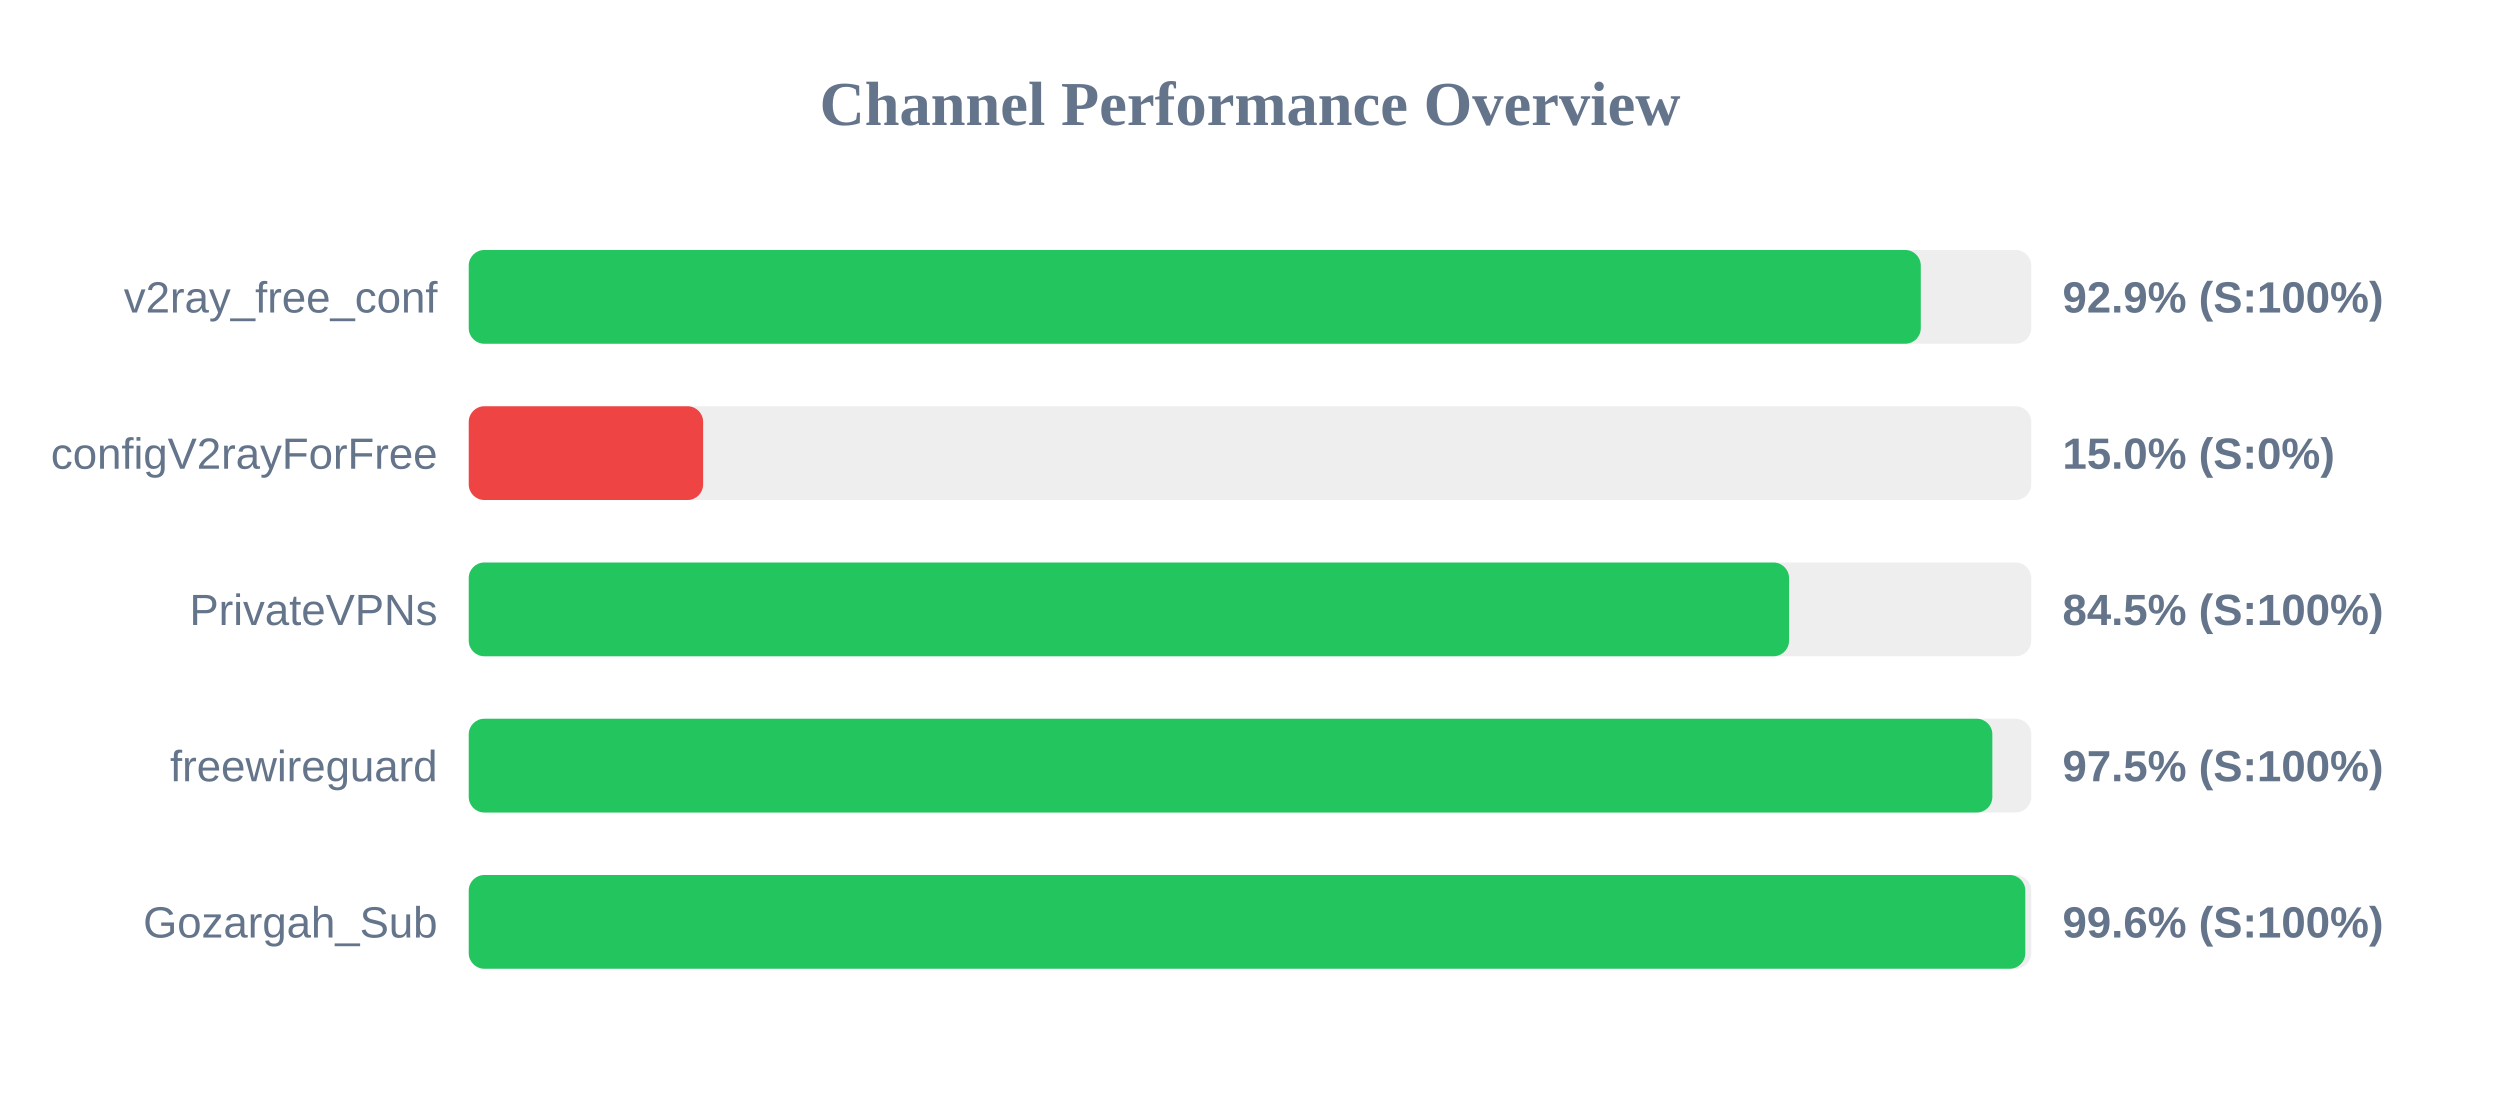
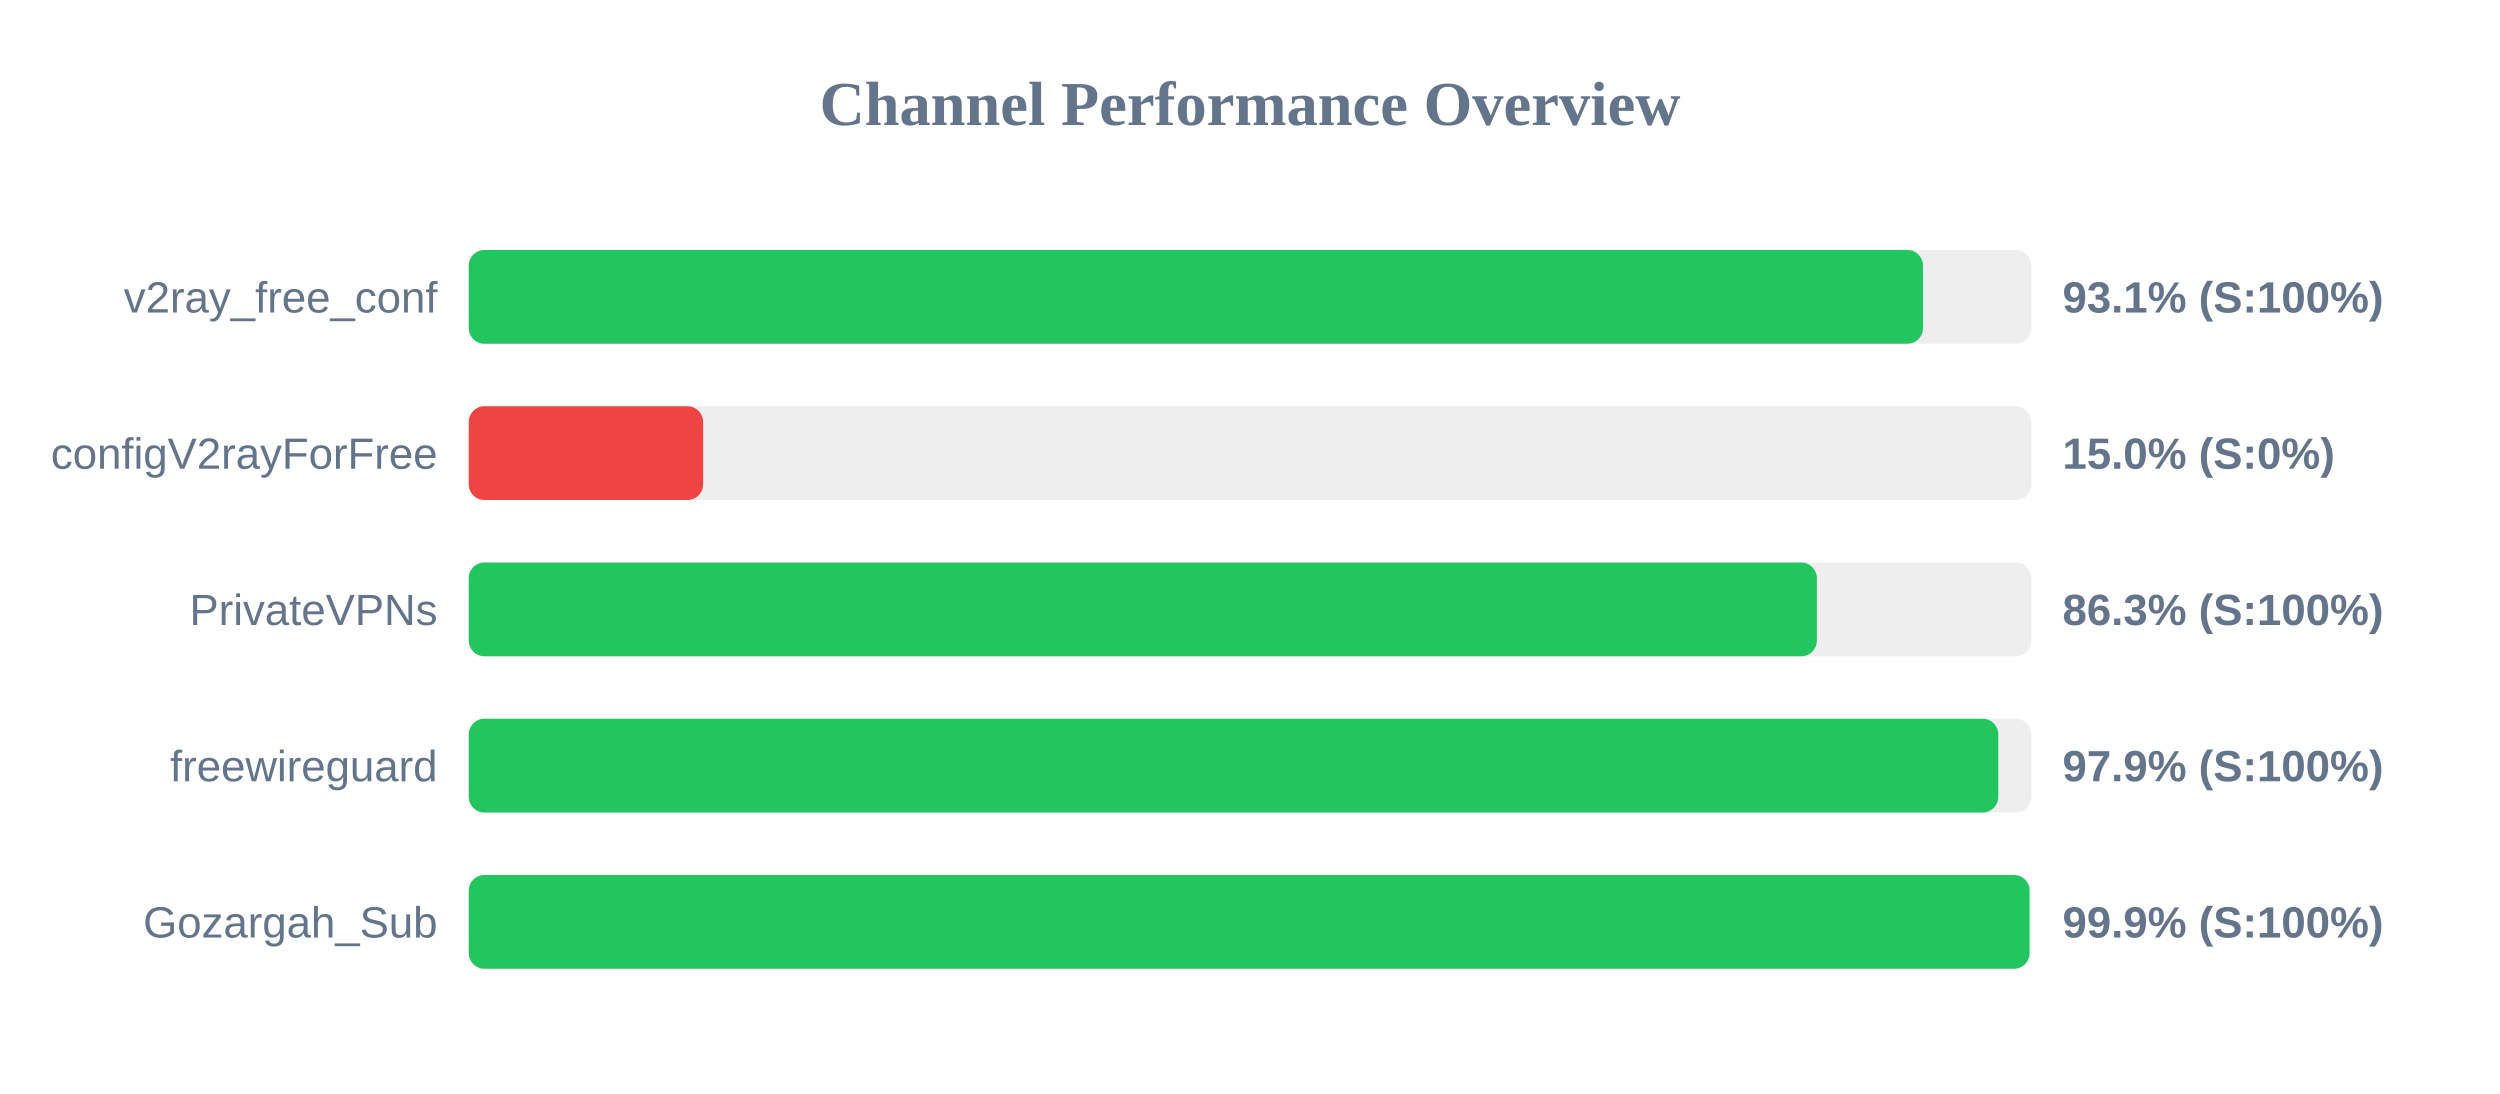
<svg xmlns="http://www.w3.org/2000/svg" width="800" height="350" version="1.1">
  <style>
        .row { font: 14px Arial; fill: #64748b; }
        .score { font: bold 14px Arial; fill: #64748b; }
    </style>
  <text x="400" y="40" text-anchor="middle" font-size="20px" font-weight="bold" fill="#64748b">Channel Performance Overview</text>
  <rect x="150" y="80" width="500" height="30" fill="#eee" rx="5" />
-   <rect x="150" y="80" width="464.65" height="30" fill="#22c55e" rx="5" />
+   <rect x="150" y="80" width="465.35" height="30" fill="#22c55e" rx="5" />
  <text x="140" y="100" text-anchor="end" class="row">v2ray_free_conf</text>
-   <text x="660" y="100" text-anchor="start" class="score">92.9% (S:100%)</text>
+   <text x="660" y="100" text-anchor="start" class="score">93.1% (S:100%)</text>
  <rect x="150" y="130" width="500" height="30" fill="#eee" rx="5" />
  <rect x="150" y="130" width="75.0" height="30" fill="#ef4444" rx="5" />
  <text x="140" y="150" text-anchor="end" class="row">configV2rayForFree</text>
  <text x="660" y="150" text-anchor="start" class="score">15.0% (S:0%)</text>
  <rect x="150" y="180" width="500" height="30" fill="#eee" rx="5" />
-   <rect x="150" y="180" width="422.5" height="30" fill="#22c55e" rx="5" />
+   <rect x="150" y="180" width="431.4" height="30" fill="#22c55e" rx="5" />
  <text x="140" y="200" text-anchor="end" class="row">PrivateVPNs</text>
-   <text x="660" y="200" text-anchor="start" class="score">84.5% (S:100%)</text>
+   <text x="660" y="200" text-anchor="start" class="score">86.3% (S:100%)</text>
  <rect x="150" y="230" width="500" height="30" fill="#eee" rx="5" />
-   <rect x="150" y="230" width="487.55" height="30" fill="#22c55e" rx="5" />
+   <rect x="150" y="230" width="489.45" height="30" fill="#22c55e" rx="5" />
  <text x="140" y="250" text-anchor="end" class="row">freewireguard</text>
-   <text x="660" y="250" text-anchor="start" class="score">97.5% (S:100%)</text>
+   <text x="660" y="250" text-anchor="start" class="score">97.9% (S:100%)</text>
  <rect x="150" y="280" width="500" height="30" fill="#eee" rx="5" />
-   <rect x="150" y="280" width="498.1" height="30" fill="#22c55e" rx="5" />
+   <rect x="150" y="280" width="499.45" height="30" fill="#22c55e" rx="5" />
  <text x="140" y="300" text-anchor="end" class="row">Gozargah_Sub</text>
-   <text x="660" y="300" text-anchor="start" class="score">99.6% (S:100%)</text>
+   <text x="660" y="300" text-anchor="start" class="score">99.9% (S:100%)</text>
</svg>
